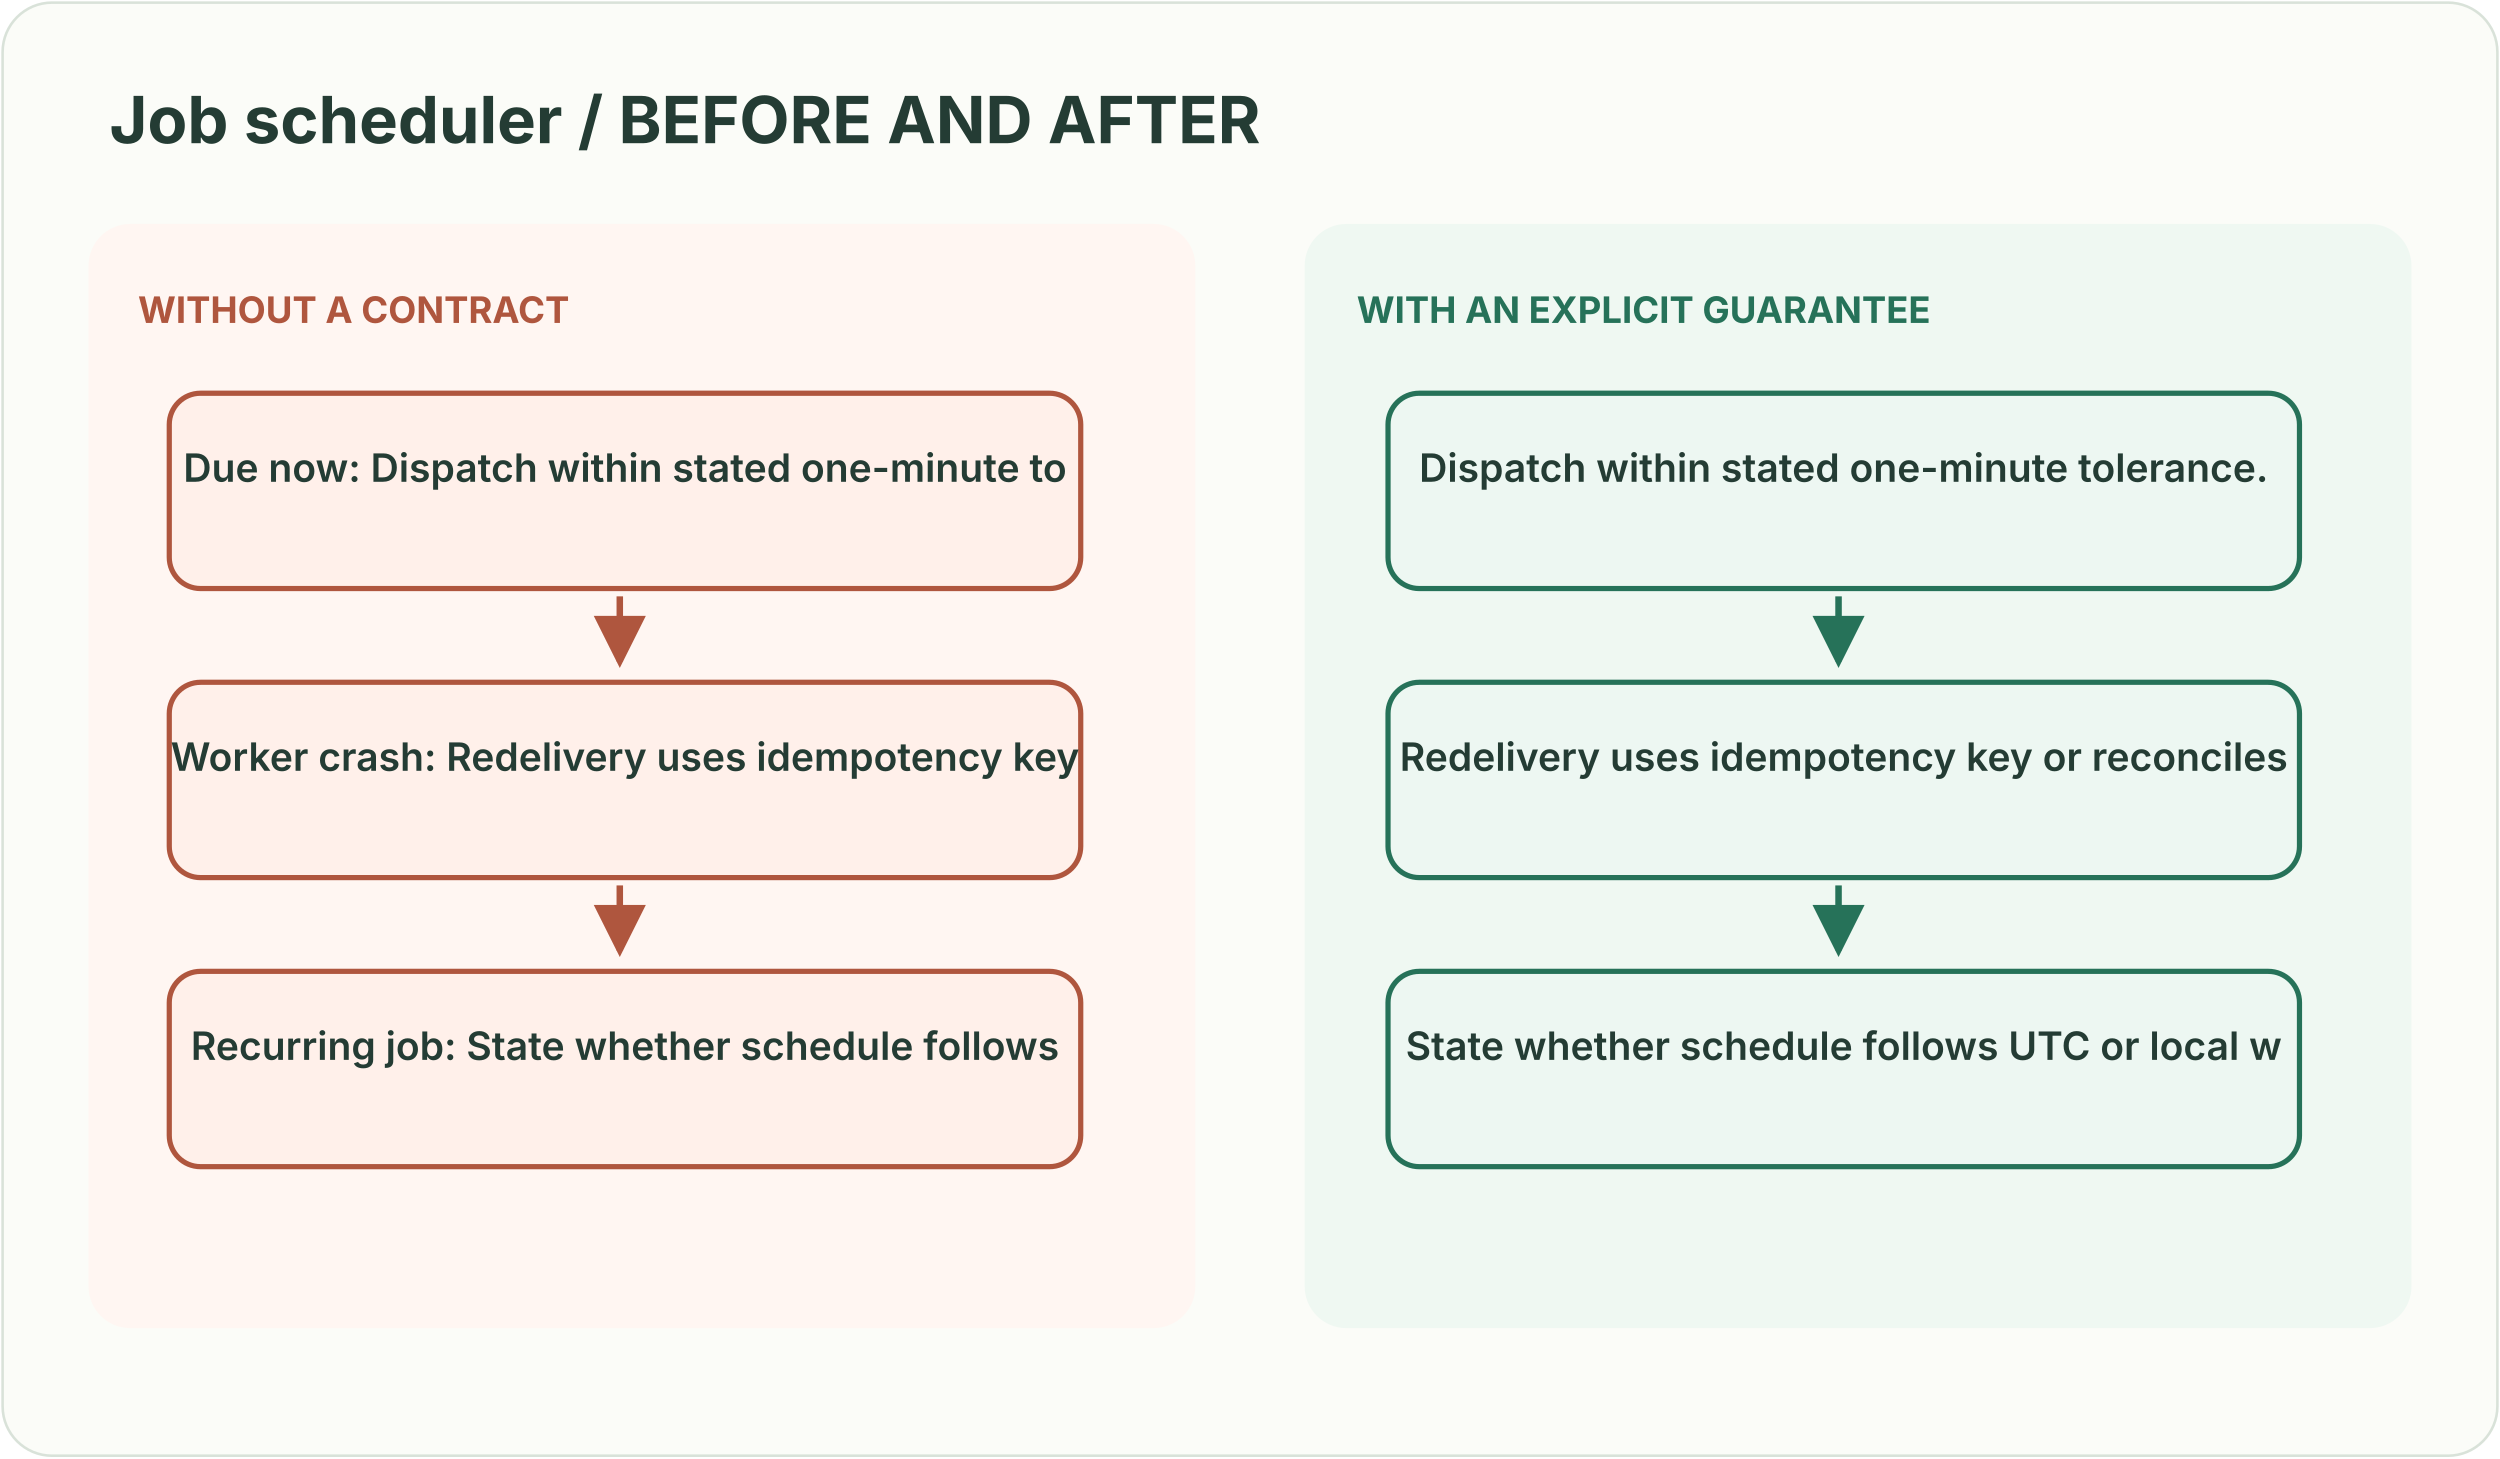
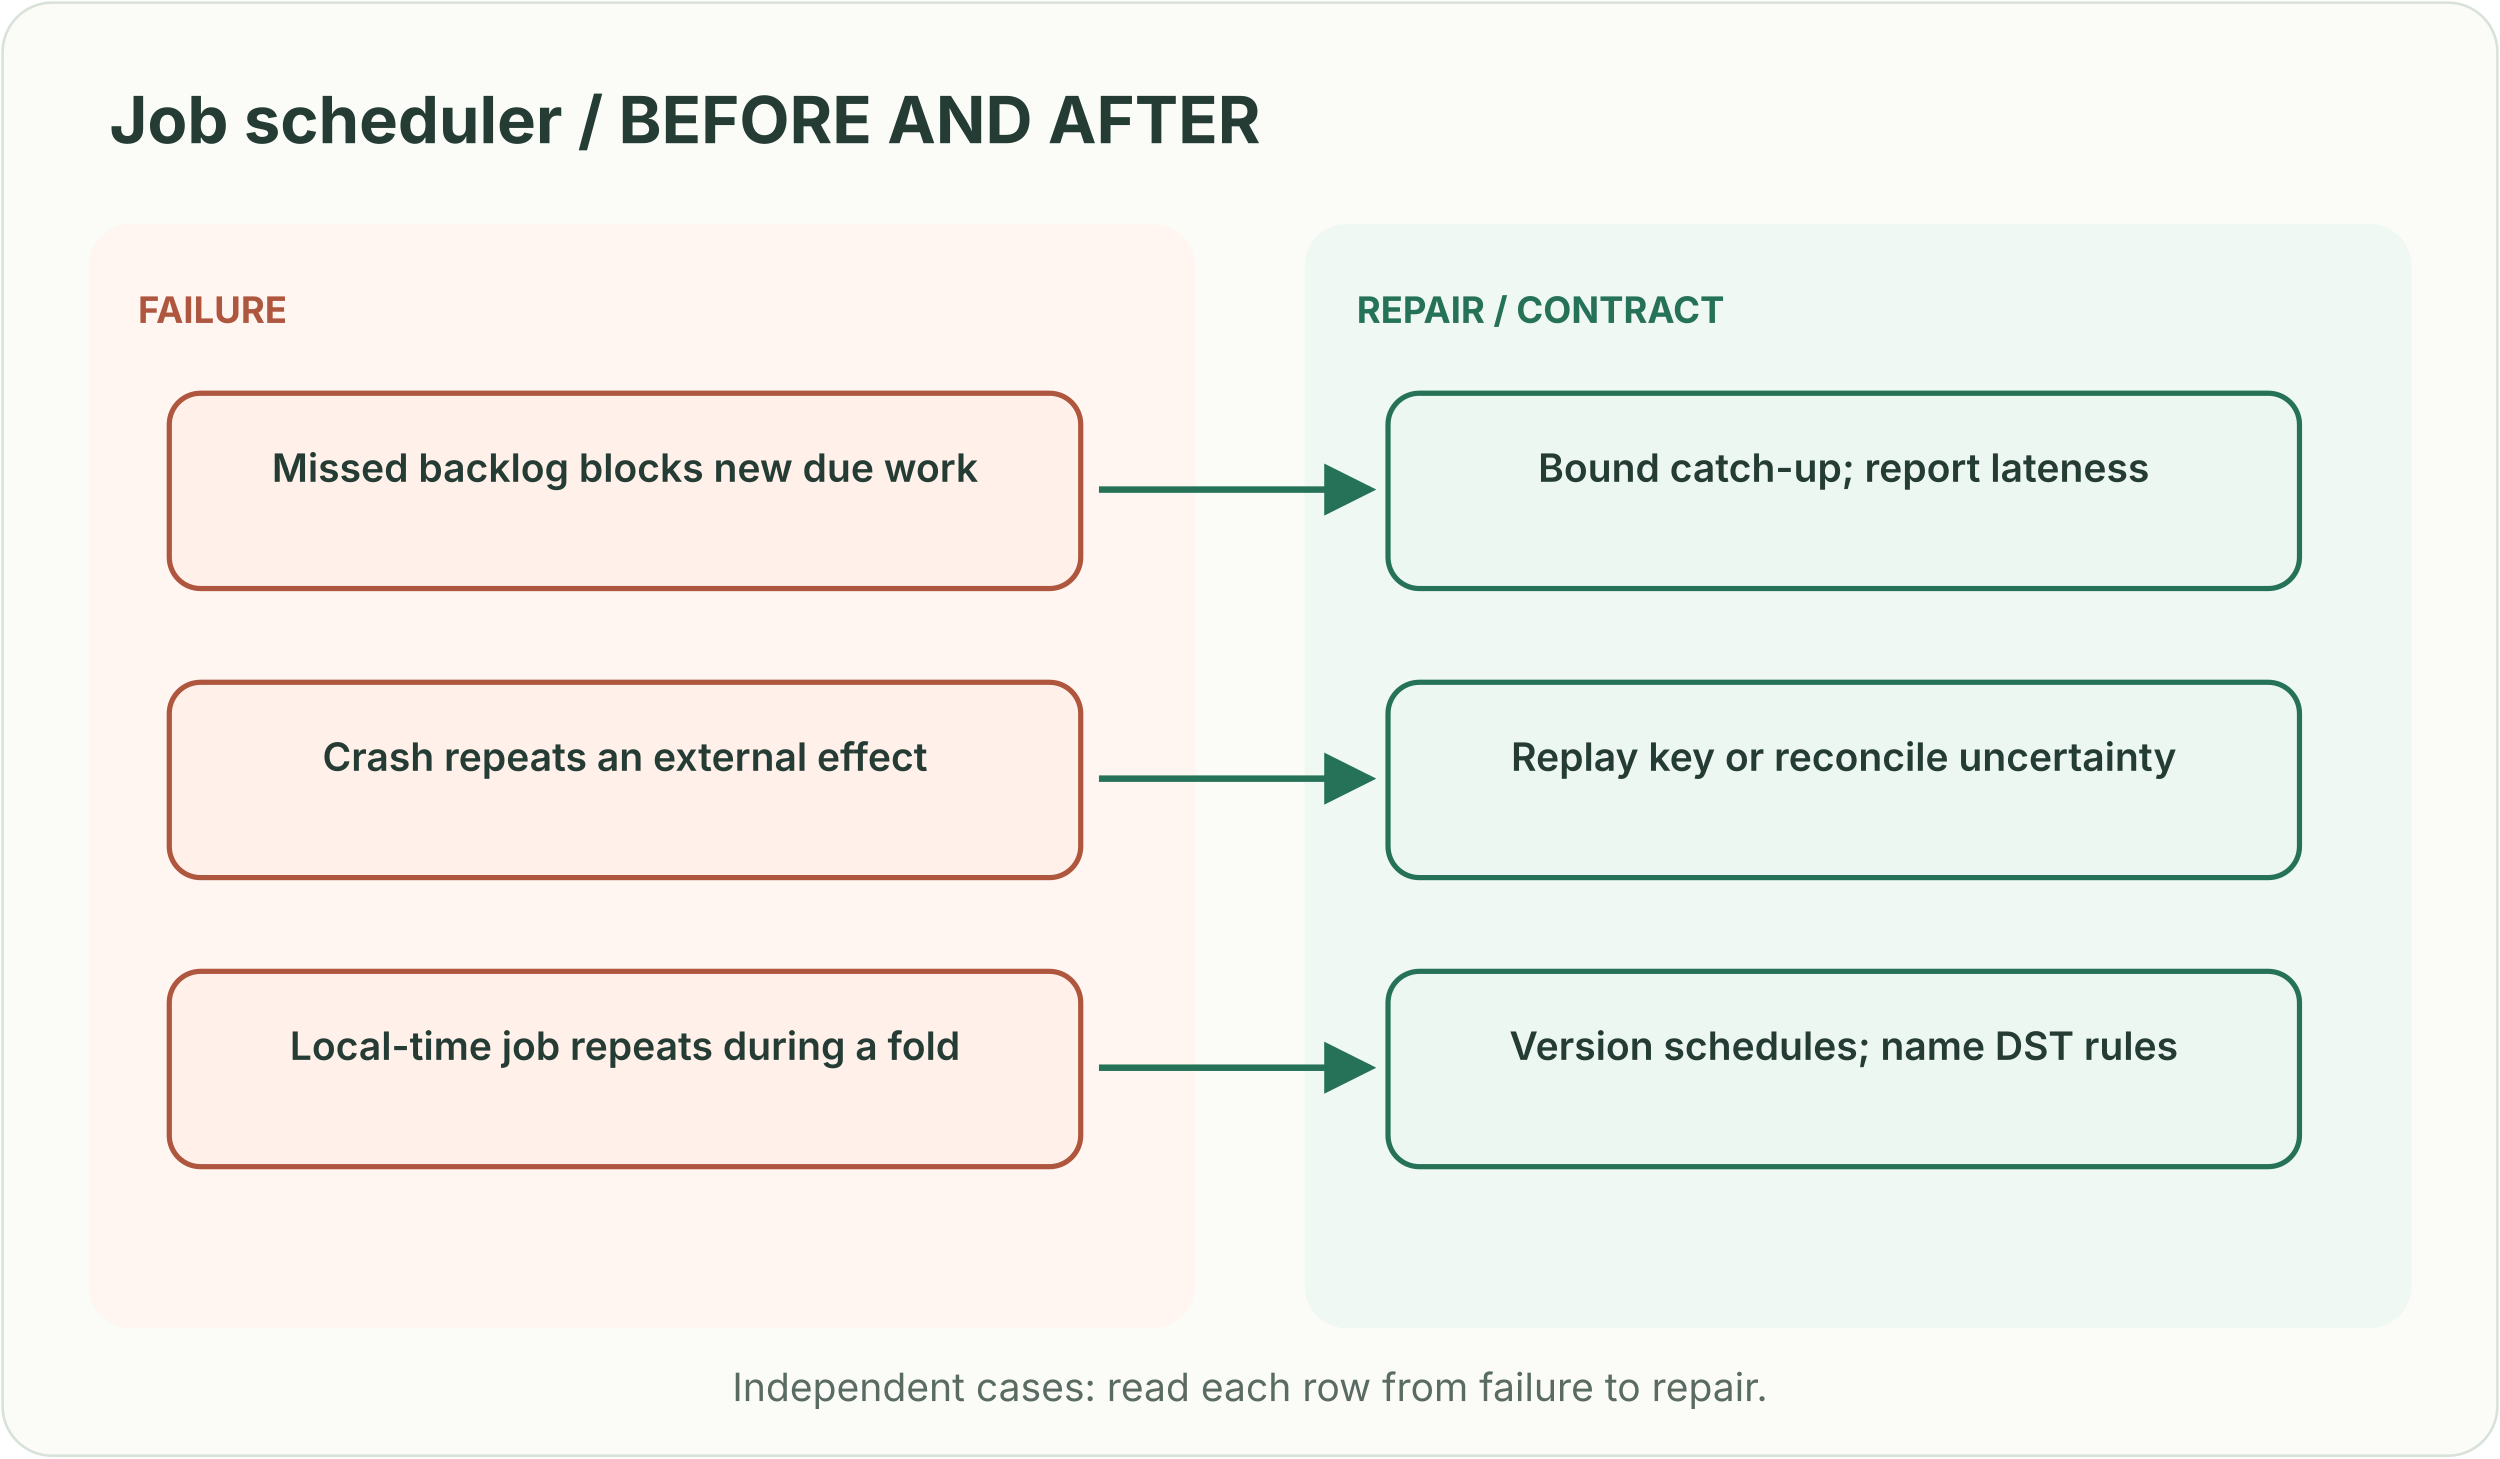
<svg xmlns="http://www.w3.org/2000/svg" width="960" height="560" viewBox="0 0 960 560" role="img" aria-labelledby="title desc">
  <style>text{font-family:ui-sans-serif,system-ui,-apple-system,Segoe UI,sans-serif}</style>
  <defs>
    <marker id="g" markerWidth="8" markerHeight="8" refX="7" refY="4" orient="auto">
      <path d="M0 0L8 4L0 8Z" fill="#267259" />
    </marker>
    <marker id="r" markerWidth="8" markerHeight="8" refX="7" refY="4" orient="auto">
      <path d="M0 0L8 4L0 8Z" fill="#af563e" />
    </marker>
  </defs>
  <rect x="1" y="1" width="958" height="558" rx="19" fill="#fbfcf8" stroke="#d9e2d9" />
  <text x="42" y="55" fill="#243c34" font-size="25" font-weight="700" text-anchor="start">Job scheduler / BEFORE AND AFTER</text>
  <rect x="34" y="86" width="425" height="424" rx="16" fill="#fff6f2" />
  <rect x="501" y="86" width="425" height="424" rx="16" fill="#eff8f2" />
-   <text x="53" y="124" fill="#af563e" font-size="14" font-weight="700" text-anchor="start">WITHOUT A CONTRACT</text>
+   <text x="53" y="124" fill="#af563e" font-size="14" font-weight="700" text-anchor="start">FAILURE</text>
  <rect x="65" y="151" width="350" height="75" rx="12" fill="#fff0ea" stroke="#af563e" stroke-width="2" />
-   <text x="240.0" y="185" fill="#243c34" font-size="15" font-weight="600" text-anchor="middle">Due now: Dispatch within stated one-minute to</text>
-   <path d="M238 229 L238 254" stroke="#af563e" stroke-width="2.5" fill="none" marker-end="url(#r)" />
+   <text x="240.0" y="185" fill="#243c34" font-size="15" font-weight="600" text-anchor="middle">Missed backlog blocks new due work</text>
  <rect x="65" y="262" width="350" height="75" rx="12" fill="#fff0ea" stroke="#af563e" stroke-width="2" />
-   <text x="240.0" y="296" fill="#243c34" font-size="15" font-weight="600" text-anchor="middle">Worker crash: Redelivery uses idempotency key</text>
-   <path d="M238 340 L238 365" stroke="#af563e" stroke-width="2.5" fill="none" marker-end="url(#r)" />
+   <text x="240.0" y="296" fill="#243c34" font-size="15" font-weight="600" text-anchor="middle">Crash repeats an external effect</text>
  <rect x="65" y="373" width="350" height="75" rx="12" fill="#fff0ea" stroke="#af563e" stroke-width="2" />
-   <text x="240.0" y="407" fill="#243c34" font-size="15" font-weight="600" text-anchor="middle">Recurring job: State whether schedule follows</text>
-   <text x="521" y="124" fill="#267259" font-size="14" font-weight="700" text-anchor="start">WITH AN EXPLICIT GUARANTEE</text>
+   <text x="240.0" y="407" fill="#243c34" font-size="15" font-weight="600" text-anchor="middle">Local-time job repeats during a fold</text>
+   <text x="521" y="124" fill="#267259" font-size="14" font-weight="700" text-anchor="start">REPAIR / CONTRACT</text>
  <rect x="533" y="151" width="350" height="75" rx="12" fill="#edf7f2" stroke="#267259" stroke-width="2" />
-   <text x="708.0" y="185" fill="#243c34" font-size="15" font-weight="600" text-anchor="middle">Dispatch within stated one-minute tolerance.</text>
-   <path d="M706 229 L706 254" stroke="#267259" stroke-width="2.5" fill="none" marker-end="url(#g)" />
+   <text x="708.0" y="185" fill="#243c34" font-size="15" font-weight="600" text-anchor="middle">Bound catch-up; report lateness</text>
  <rect x="533" y="262" width="350" height="75" rx="12" fill="#edf7f2" stroke="#267259" stroke-width="2" />
-   <text x="708.0" y="296" fill="#243c34" font-size="15" font-weight="600" text-anchor="middle">Redelivery uses idempotency key or reconciles</text>
-   <path d="M706 340 L706 365" stroke="#267259" stroke-width="2.5" fill="none" marker-end="url(#g)" />
+   <text x="708.0" y="296" fill="#243c34" font-size="15" font-weight="600" text-anchor="middle">Replay key or reconcile uncertainty</text>
  <rect x="533" y="373" width="350" height="75" rx="12" fill="#edf7f2" stroke="#267259" stroke-width="2" />
-   <text x="708.0" y="407" fill="#243c34" font-size="15" font-weight="600" text-anchor="middle">State whether schedule follows UTC or local w</text>
+   <text x="708.0" y="407" fill="#243c34" font-size="15" font-weight="600" text-anchor="middle">Version schedules; name DST rules</text>
+   <path d="M422 188 L526 188" stroke="#267259" stroke-width="2.5" fill="none" marker-end="url(#g)" />
+   <path d="M422 299 L526 299" stroke="#267259" stroke-width="2.5" fill="none" marker-end="url(#g)" />
+   <path d="M422 410 L526 410" stroke="#267259" stroke-width="2.5" fill="none" marker-end="url(#g)" />
+   <text x="480" y="538" fill="#596b63" font-size="15" text-anchor="middle">Independent cases: read each row from failure to repair.</text>
</svg>
